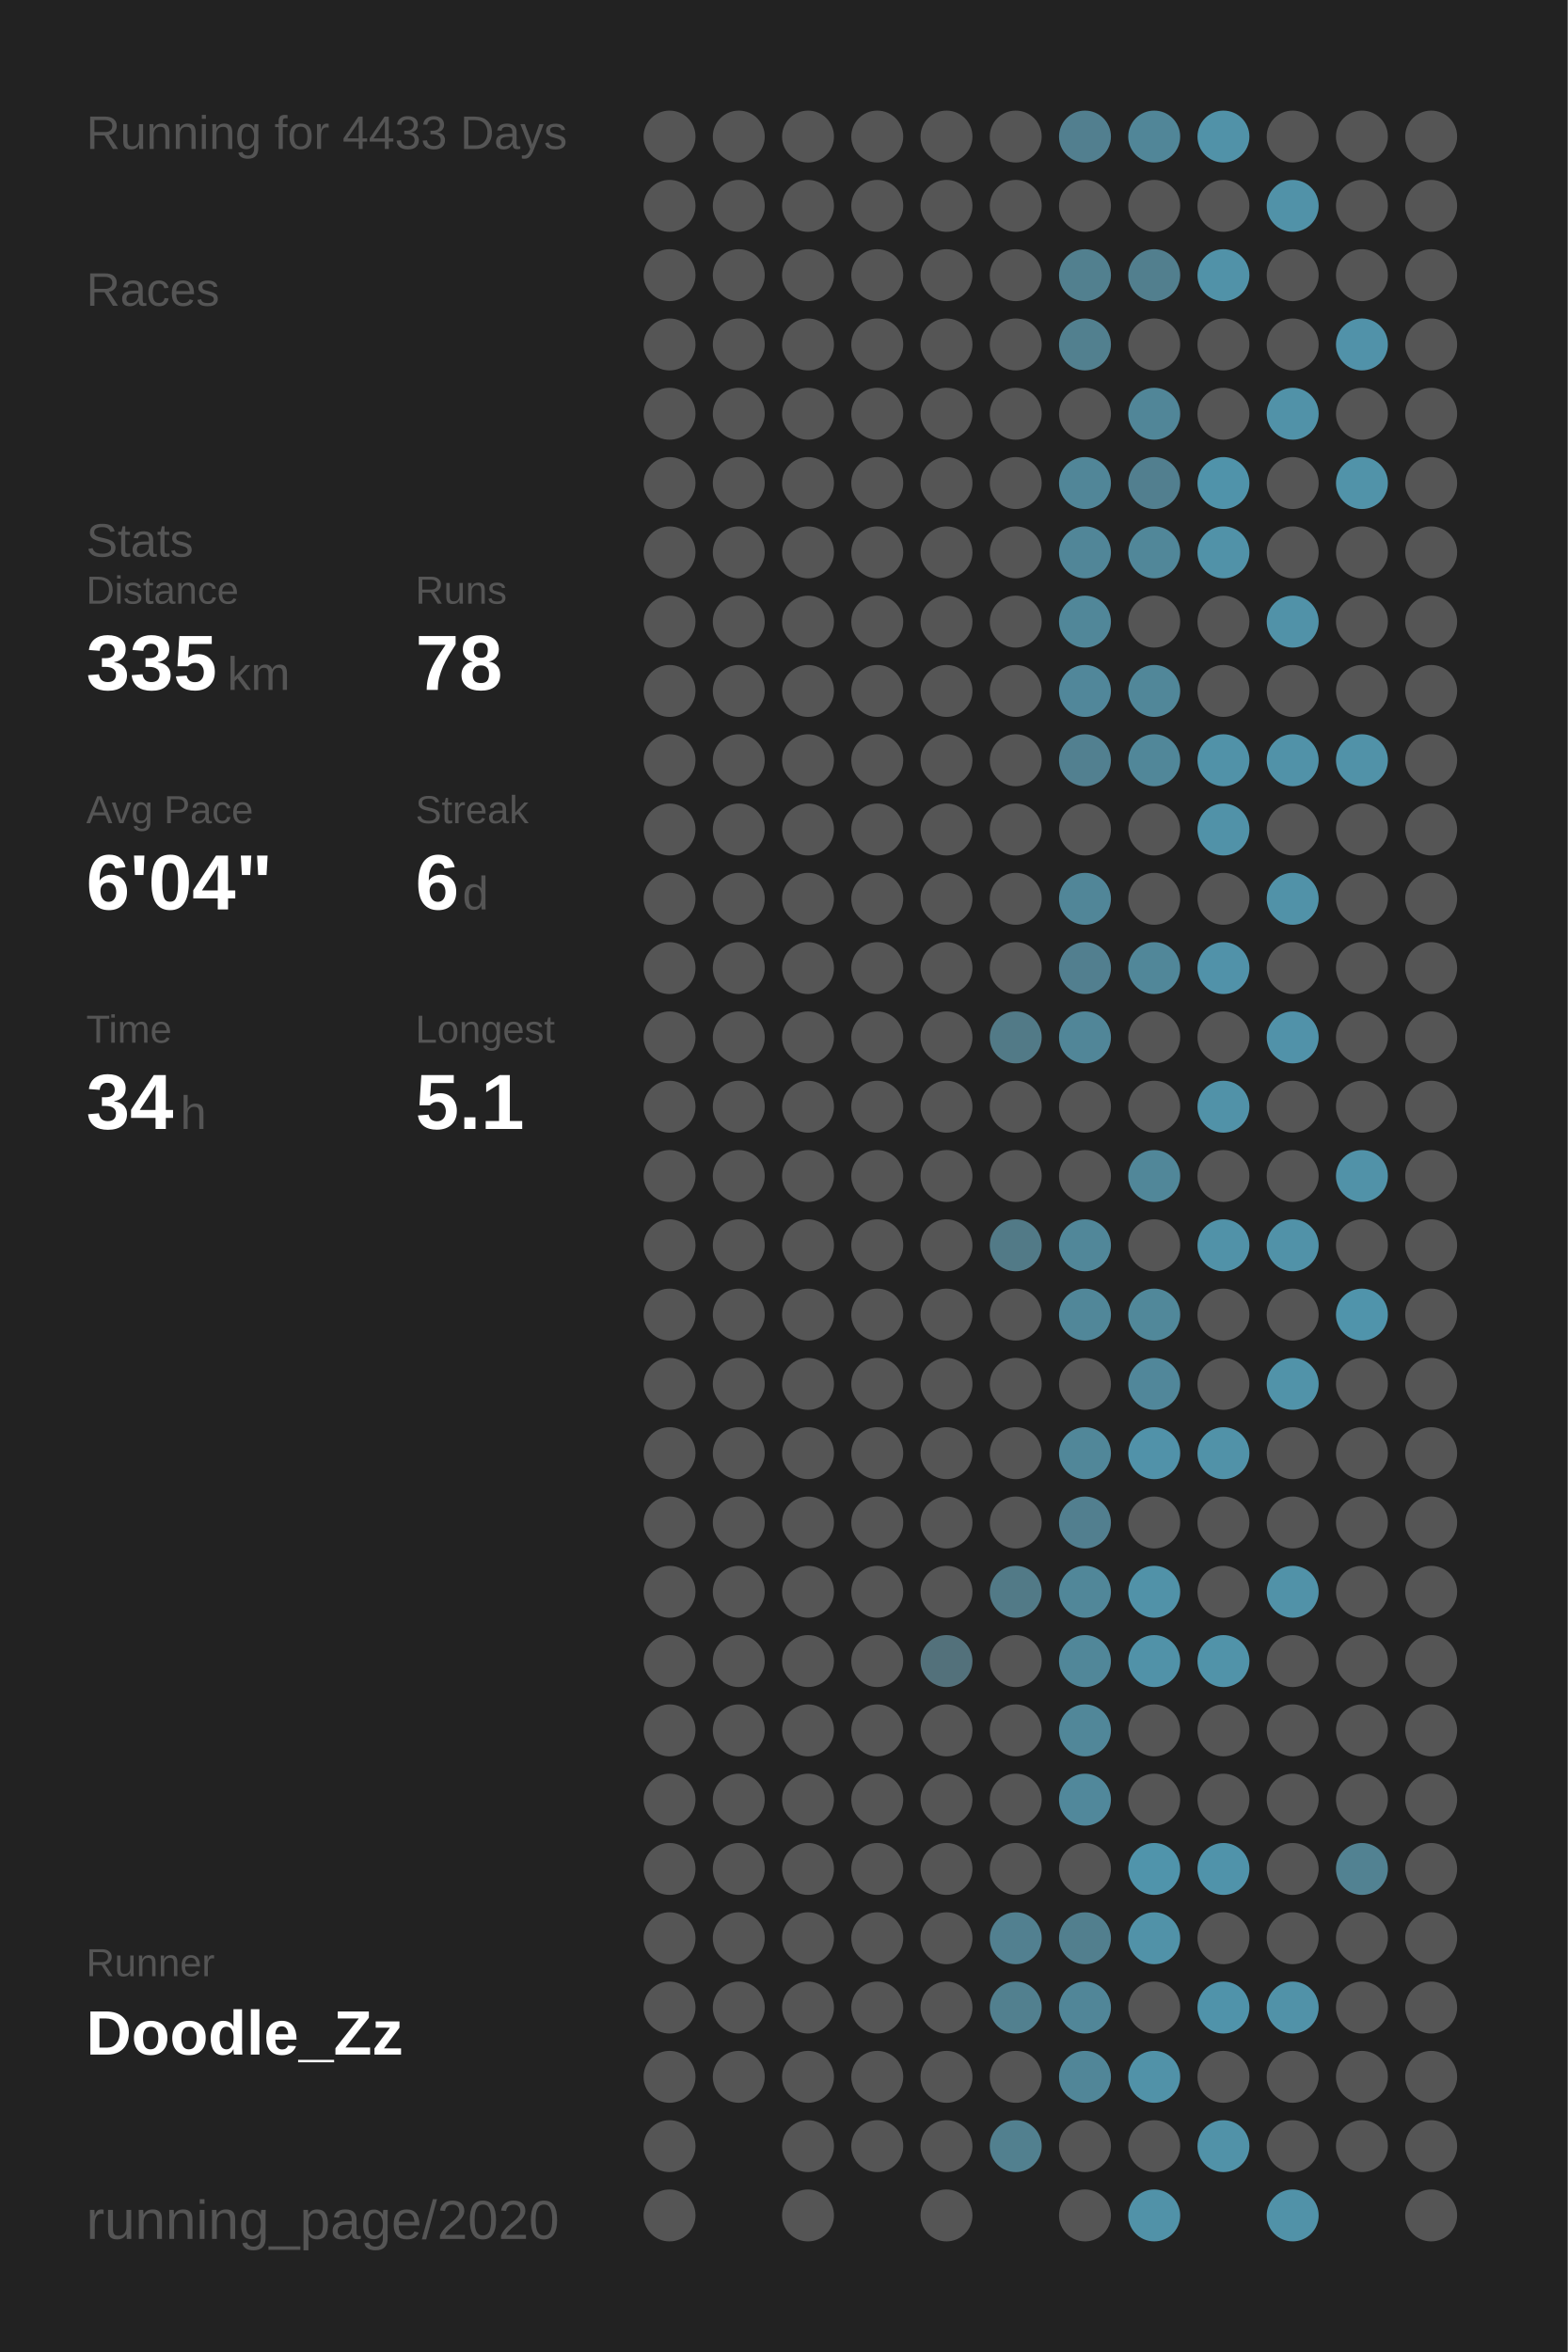
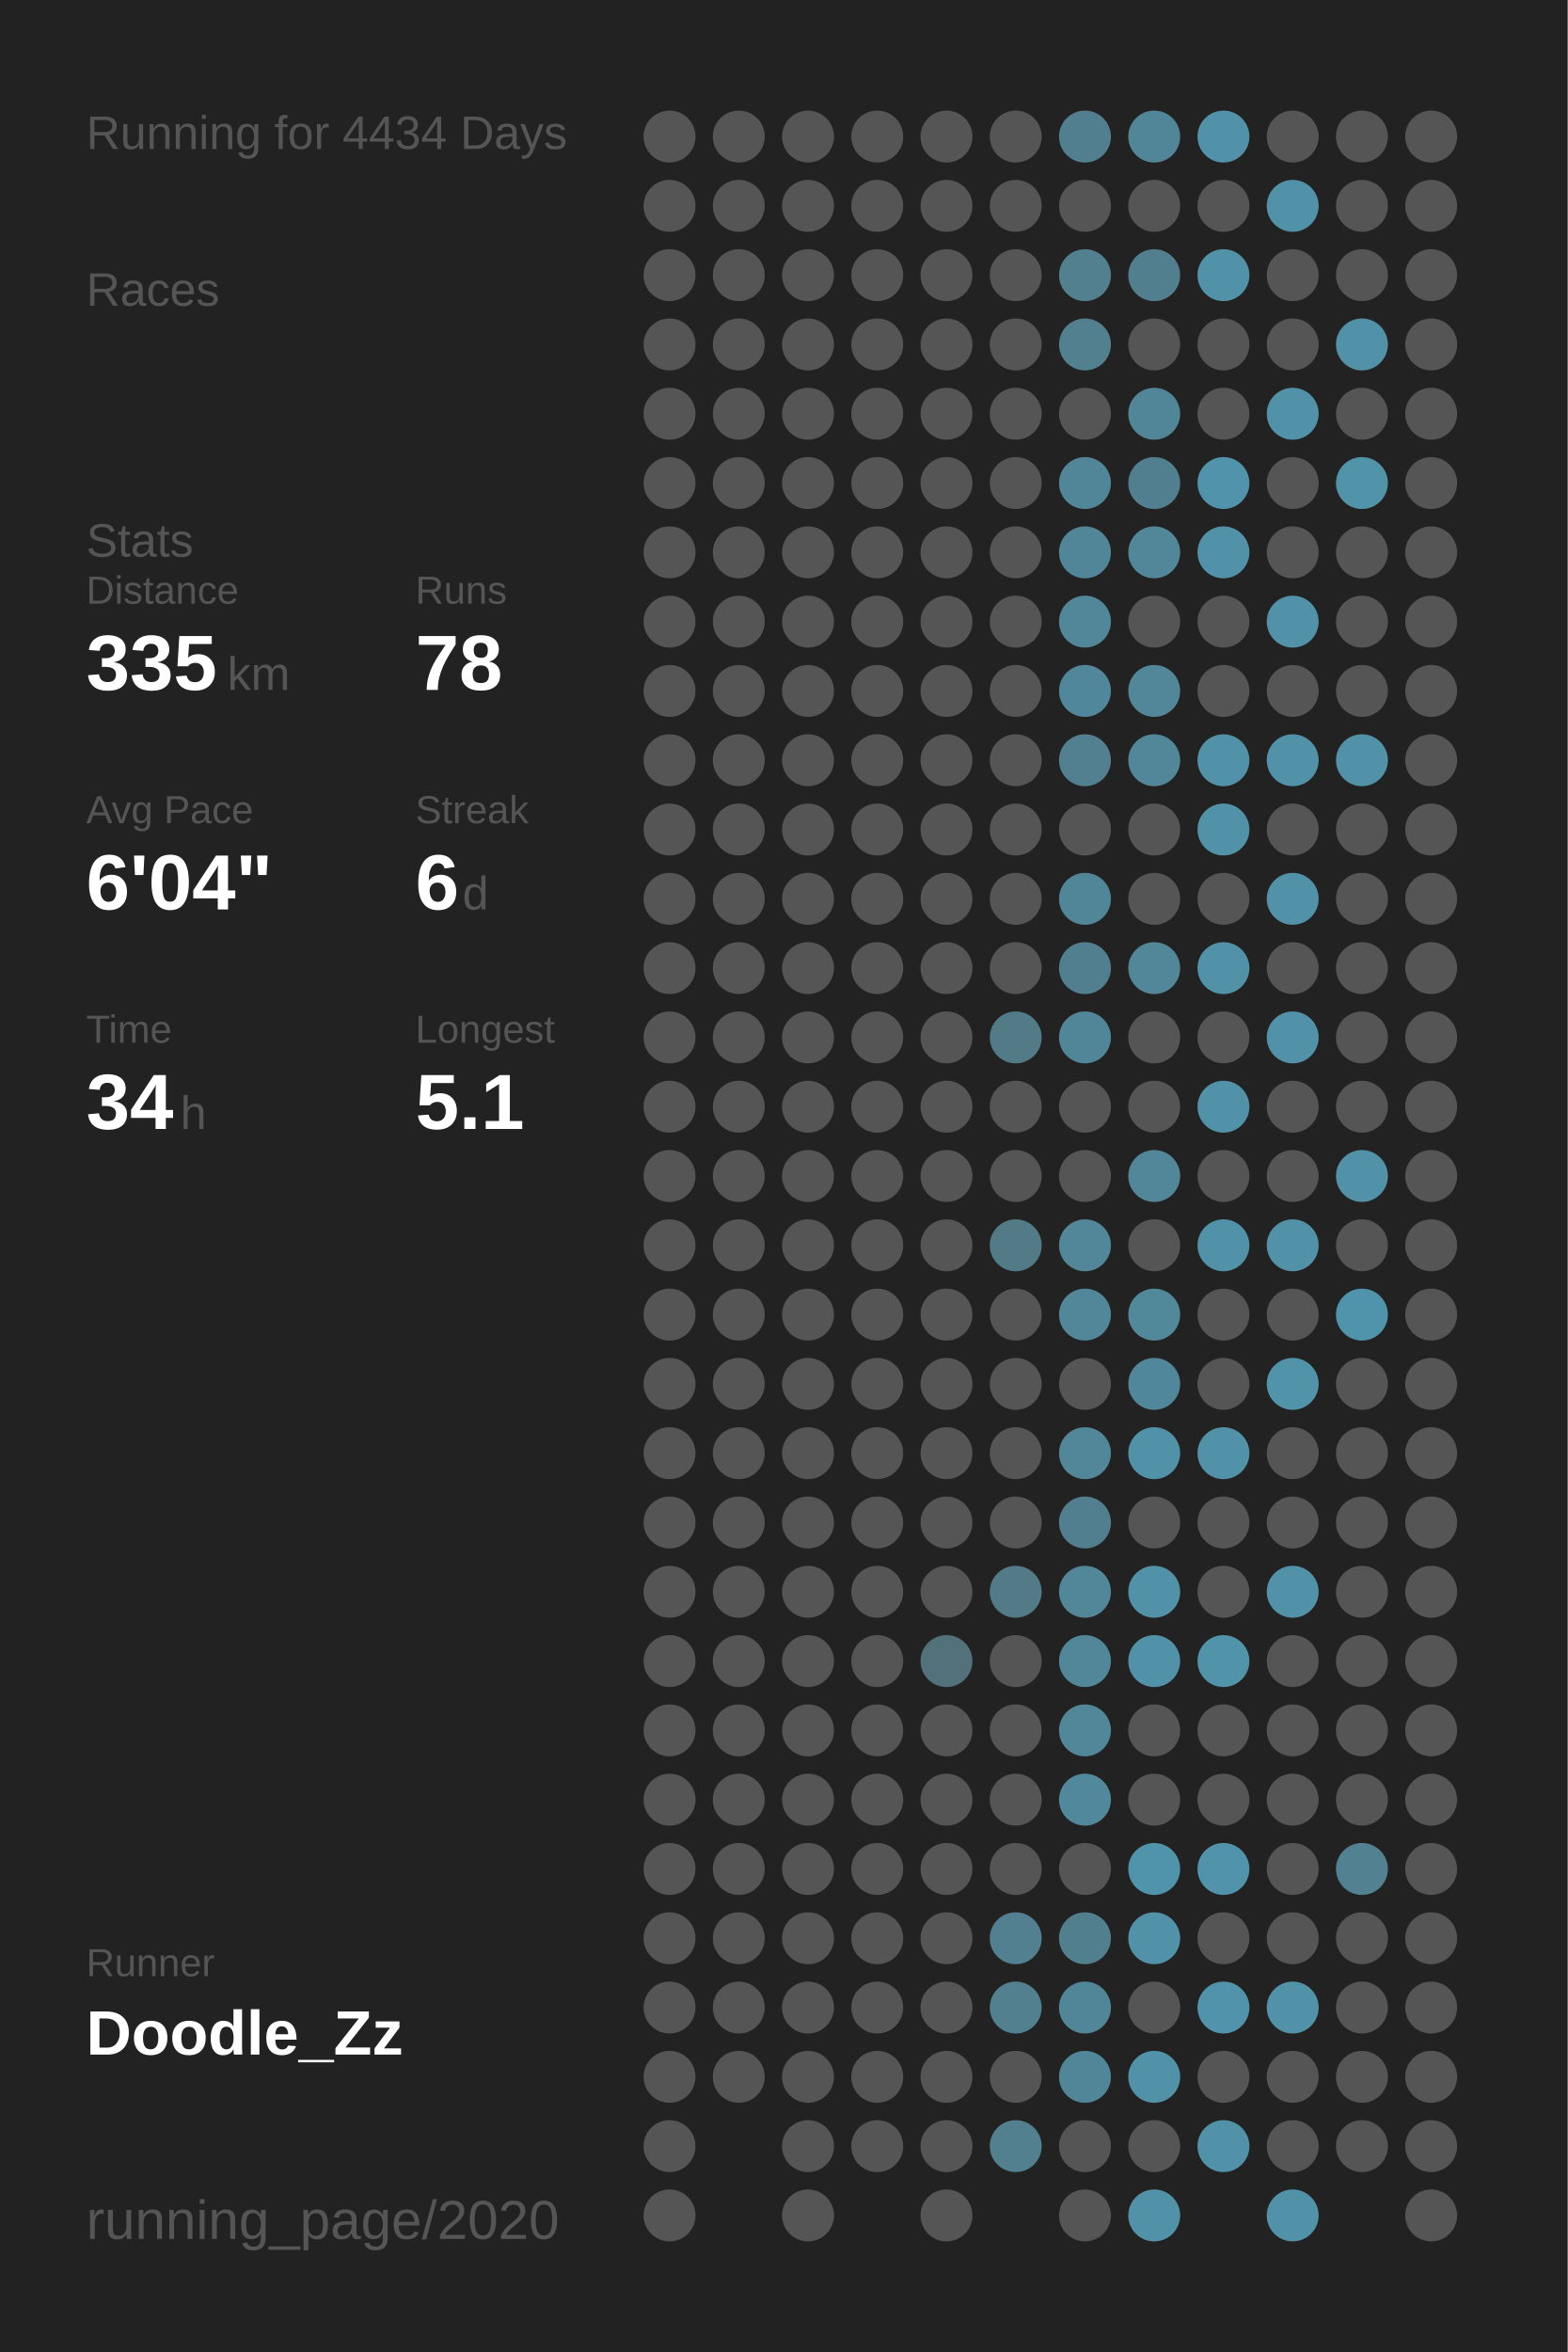
<svg xmlns="http://www.w3.org/2000/svg" baseProfile="full" height="300mm" version="1.1" viewBox="0,0,200,300" width="200mm">
  <defs />
  <rect fill="#222222" height="300" width="200" x="0" y="0" />
-   <text fill="#555555" style="font-size:6px; font-family:Arial;" x="11" y="19">Running for 4433 Days</text>
+   <text fill="#555555" style="font-size:6px; font-family:Arial;" x="11" y="19">Running for 4434 Days</text>
  <text fill="#555555" style="font-size:6px; font-family:Arial;" x="11" y="39">Races</text>
  <text fill="#555555" style="font-size:6px; font-family:Arial;" x="11" y="71">Stats</text>
  <text fill="#555555" style="font-size:5px; font-family:Arial;" x="11" y="77">Distance</text>
  <text fill="#FFFFFF" style="font-size:10px; font-family:Arial; font-weight:bold;" x="11" y="88">335</text>
  <text fill="#555555" style="font-size:6px; font-family:Arial;" x="29" y="88">km</text>
  <text fill="#555555" style="font-size:5px; font-family:Arial;" x="53" y="77">Runs</text>
  <text fill="#FFFFFF" style="font-size:10px; font-family:Arial; font-weight:bold;" x="53" y="88">78</text>
  <text fill="#555555" style="font-size:5px; font-family:Arial;" x="11" y="105">Avg Pace</text>
  <text fill="#FFFFFF" style="font-size:10px; font-family:Arial; font-weight:bold;" x="11" y="116">6'04"</text>
  <text fill="#555555" style="font-size:5px; font-family:Arial;" x="53" y="105">Streak</text>
  <text fill="#FFFFFF" style="font-size:10px; font-family:Arial; font-weight:bold;" x="53" y="116">6</text>
  <text fill="#555555" style="font-size:6px; font-family:Arial;" x="59" y="116">d</text>
  <text fill="#555555" style="font-size:5px; font-family:Arial;" x="11" y="133">Time</text>
  <text fill="#FFFFFF" style="font-size:10px; font-family:Arial; font-weight:bold;" x="11" y="144">34</text>
  <text fill="#555555" style="font-size:6px; font-family:Arial;" x="23" y="144">h</text>
  <text fill="#555555" style="font-size:5px; font-family:Arial;" x="53" y="133">Longest</text>
  <text fill="#FFFFFF" style="font-size:10px; font-family:Arial; font-weight:bold;" x="53" y="144">5.1</text>
  <text fill="#555555" style="font-size:5px; font-family:Arial;" x="11" y="252.065">Runner</text>
  <text fill="#FFFFFF" style="font-size:8px; font-family:Arial; font-weight:bold;" x="11" y="262.065">Doodle_Zz</text>
  <text fill="#555555" style="font-size:7px; font-family:Arial;" x="11" y="285.581">running_page/2020</text>
  <circle cx="85.417" cy="17.419" fill="#555555" r="3.312" />
  <circle cx="85.417" cy="26.258" fill="#555555" r="3.312" />
  <circle cx="85.417" cy="35.097" fill="#555555" r="3.312" />
  <circle cx="85.417" cy="43.935" fill="#555555" r="3.312" />
  <circle cx="85.417" cy="52.774" fill="#555555" r="3.312" />
  <circle cx="85.417" cy="61.613" fill="#555555" r="3.312" />
  <circle cx="85.417" cy="70.452" fill="#555555" r="3.312" />
  <circle cx="85.417" cy="79.29" fill="#555555" r="3.312" />
  <circle cx="85.417" cy="88.129" fill="#555555" r="3.312" />
  <circle cx="85.417" cy="96.968" fill="#555555" r="3.312" />
  <circle cx="85.417" cy="105.806" fill="#555555" r="3.312" />
  <circle cx="85.417" cy="114.645" fill="#555555" r="3.312" />
  <circle cx="85.417" cy="123.484" fill="#555555" r="3.312" />
  <circle cx="85.417" cy="132.323" fill="#555555" r="3.312" />
  <circle cx="85.417" cy="141.161" fill="#555555" r="3.312" />
  <circle cx="85.417" cy="150" fill="#555555" r="3.312" />
  <circle cx="85.417" cy="158.839" fill="#555555" r="3.312" />
  <circle cx="85.417" cy="167.677" fill="#555555" r="3.312" />
  <circle cx="85.417" cy="176.516" fill="#555555" r="3.312" />
  <circle cx="85.417" cy="185.355" fill="#555555" r="3.312" />
  <circle cx="85.417" cy="194.194" fill="#555555" r="3.312" />
  <circle cx="85.417" cy="203.032" fill="#555555" r="3.312" />
  <circle cx="85.417" cy="211.871" fill="#555555" r="3.312" />
  <circle cx="85.417" cy="220.71" fill="#555555" r="3.312" />
  <circle cx="85.417" cy="229.548" fill="#555555" r="3.312" />
  <circle cx="85.417" cy="238.387" fill="#555555" r="3.312" />
  <circle cx="85.417" cy="247.226" fill="#555555" r="3.312" />
  <circle cx="85.417" cy="256.065" fill="#555555" r="3.312" />
  <circle cx="85.417" cy="264.903" fill="#555555" r="3.312" />
  <circle cx="85.417" cy="273.742" fill="#555555" r="3.312" />
  <circle cx="85.417" cy="282.581" fill="#555555" r="3.312" />
  <circle cx="94.25" cy="17.419" fill="#555555" r="3.312" />
  <circle cx="94.25" cy="26.258" fill="#555555" r="3.312" />
  <circle cx="94.25" cy="35.097" fill="#555555" r="3.312" />
  <circle cx="94.25" cy="43.935" fill="#555555" r="3.312" />
  <circle cx="94.25" cy="52.774" fill="#555555" r="3.312" />
  <circle cx="94.25" cy="61.613" fill="#555555" r="3.312" />
  <circle cx="94.25" cy="70.452" fill="#555555" r="3.312" />
  <circle cx="94.25" cy="79.29" fill="#555555" r="3.312" />
  <circle cx="94.25" cy="88.129" fill="#555555" r="3.312" />
  <circle cx="94.25" cy="96.968" fill="#555555" r="3.312" />
  <circle cx="94.25" cy="105.806" fill="#555555" r="3.312" />
  <circle cx="94.25" cy="114.645" fill="#555555" r="3.312" />
  <circle cx="94.25" cy="123.484" fill="#555555" r="3.312" />
  <circle cx="94.25" cy="132.323" fill="#555555" r="3.312" />
  <circle cx="94.25" cy="141.161" fill="#555555" r="3.312" />
  <circle cx="94.25" cy="150" fill="#555555" r="3.312" />
  <circle cx="94.25" cy="158.839" fill="#555555" r="3.312" />
  <circle cx="94.25" cy="167.677" fill="#555555" r="3.312" />
  <circle cx="94.25" cy="176.516" fill="#555555" r="3.312" />
  <circle cx="94.25" cy="185.355" fill="#555555" r="3.312" />
  <circle cx="94.25" cy="194.194" fill="#555555" r="3.312" />
  <circle cx="94.25" cy="203.032" fill="#555555" r="3.312" />
  <circle cx="94.25" cy="211.871" fill="#555555" r="3.312" />
  <circle cx="94.25" cy="220.71" fill="#555555" r="3.312" />
  <circle cx="94.25" cy="229.548" fill="#555555" r="3.312" />
  <circle cx="94.25" cy="238.387" fill="#555555" r="3.312" />
  <circle cx="94.25" cy="247.226" fill="#555555" r="3.312" />
  <circle cx="94.25" cy="256.065" fill="#555555" r="3.312" />
  <circle cx="94.25" cy="264.903" fill="#555555" r="3.312" />
  <circle cx="103.083" cy="17.419" fill="#555555" r="3.312" />
  <circle cx="103.083" cy="26.258" fill="#555555" r="3.312" />
  <circle cx="103.083" cy="35.097" fill="#555555" r="3.312" />
  <circle cx="103.083" cy="43.935" fill="#555555" r="3.312" />
  <circle cx="103.083" cy="52.774" fill="#555555" r="3.312" />
  <circle cx="103.083" cy="61.613" fill="#555555" r="3.312" />
  <circle cx="103.083" cy="70.452" fill="#555555" r="3.312" />
  <circle cx="103.083" cy="79.29" fill="#555555" r="3.312" />
  <circle cx="103.083" cy="88.129" fill="#555555" r="3.312" />
  <circle cx="103.083" cy="96.968" fill="#555555" r="3.312" />
  <circle cx="103.083" cy="105.806" fill="#555555" r="3.312" />
  <circle cx="103.083" cy="114.645" fill="#555555" r="3.312" />
  <circle cx="103.083" cy="123.484" fill="#555555" r="3.312" />
  <circle cx="103.083" cy="132.323" fill="#555555" r="3.312" />
  <circle cx="103.083" cy="141.161" fill="#555555" r="3.312" />
  <circle cx="103.083" cy="150" fill="#555555" r="3.312" />
  <circle cx="103.083" cy="158.839" fill="#555555" r="3.312" />
  <circle cx="103.083" cy="167.677" fill="#555555" r="3.312" />
  <circle cx="103.083" cy="176.516" fill="#555555" r="3.312" />
  <circle cx="103.083" cy="185.355" fill="#555555" r="3.312" />
  <circle cx="103.083" cy="194.194" fill="#555555" r="3.312" />
  <circle cx="103.083" cy="203.032" fill="#555555" r="3.312" />
  <circle cx="103.083" cy="211.871" fill="#555555" r="3.312" />
  <circle cx="103.083" cy="220.71" fill="#555555" r="3.312" />
  <circle cx="103.083" cy="229.548" fill="#555555" r="3.312" />
  <circle cx="103.083" cy="238.387" fill="#555555" r="3.312" />
  <circle cx="103.083" cy="247.226" fill="#555555" r="3.312" />
  <circle cx="103.083" cy="256.065" fill="#555555" r="3.312" />
  <circle cx="103.083" cy="264.903" fill="#555555" r="3.312" />
  <circle cx="103.083" cy="273.742" fill="#555555" r="3.312" />
  <circle cx="103.083" cy="282.581" fill="#555555" r="3.312" />
  <circle cx="111.917" cy="17.419" fill="#555555" r="3.312" />
  <circle cx="111.917" cy="26.258" fill="#555555" r="3.312" />
  <circle cx="111.917" cy="35.097" fill="#555555" r="3.312" />
  <circle cx="111.917" cy="43.935" fill="#555555" r="3.312" />
  <circle cx="111.917" cy="52.774" fill="#555555" r="3.312" />
  <circle cx="111.917" cy="61.613" fill="#555555" r="3.312" />
  <circle cx="111.917" cy="70.452" fill="#555555" r="3.312" />
  <circle cx="111.917" cy="79.29" fill="#555555" r="3.312" />
  <circle cx="111.917" cy="88.129" fill="#555555" r="3.312" />
  <circle cx="111.917" cy="96.968" fill="#555555" r="3.312" />
  <circle cx="111.917" cy="105.806" fill="#555555" r="3.312" />
  <circle cx="111.917" cy="114.645" fill="#555555" r="3.312" />
  <circle cx="111.917" cy="123.484" fill="#555555" r="3.312" />
  <circle cx="111.917" cy="132.323" fill="#555555" r="3.312" />
  <circle cx="111.917" cy="141.161" fill="#555555" r="3.312" />
  <circle cx="111.917" cy="150" fill="#555555" r="3.312" />
  <circle cx="111.917" cy="158.839" fill="#555555" r="3.312" />
  <circle cx="111.917" cy="167.677" fill="#555555" r="3.312" />
  <circle cx="111.917" cy="176.516" fill="#555555" r="3.312" />
  <circle cx="111.917" cy="185.355" fill="#555555" r="3.312" />
  <circle cx="111.917" cy="194.194" fill="#555555" r="3.312" />
  <circle cx="111.917" cy="203.032" fill="#555555" r="3.312" />
  <circle cx="111.917" cy="211.871" fill="#555555" r="3.312" />
  <circle cx="111.917" cy="220.71" fill="#555555" r="3.312" />
  <circle cx="111.917" cy="229.548" fill="#555555" r="3.312" />
  <circle cx="111.917" cy="238.387" fill="#555555" r="3.312" />
  <circle cx="111.917" cy="247.226" fill="#555555" r="3.312" />
  <circle cx="111.917" cy="256.065" fill="#555555" r="3.312" />
  <circle cx="111.917" cy="264.903" fill="#555555" r="3.312" />
  <circle cx="111.917" cy="273.742" fill="#555555" r="3.312" />
  <circle cx="120.75" cy="17.419" fill="#555555" r="3.312" />
  <circle cx="120.75" cy="26.258" fill="#555555" r="3.312" />
  <circle cx="120.75" cy="35.097" fill="#555555" r="3.312" />
  <circle cx="120.75" cy="43.935" fill="#555555" r="3.312" />
  <circle cx="120.75" cy="52.774" fill="#555555" r="3.312" />
  <circle cx="120.75" cy="61.613" fill="#555555" r="3.312" />
  <circle cx="120.75" cy="70.452" fill="#555555" r="3.312" />
  <circle cx="120.75" cy="79.29" fill="#555555" r="3.312" />
  <circle cx="120.75" cy="88.129" fill="#555555" r="3.312" />
  <circle cx="120.75" cy="96.968" fill="#555555" r="3.312" />
  <circle cx="120.75" cy="105.806" fill="#555555" r="3.312" />
  <circle cx="120.75" cy="114.645" fill="#555555" r="3.312" />
  <circle cx="120.75" cy="123.484" fill="#555555" r="3.312" />
  <circle cx="120.75" cy="132.323" fill="#555555" r="3.312" />
  <circle cx="120.75" cy="141.161" fill="#555555" r="3.312" />
  <circle cx="120.75" cy="150" fill="#555555" r="3.312" />
  <circle cx="120.75" cy="158.839" fill="#555555" r="3.312" />
  <circle cx="120.75" cy="167.677" fill="#555555" r="3.312" />
  <circle cx="120.75" cy="176.516" fill="#555555" r="3.312" />
  <circle cx="120.75" cy="185.355" fill="#555555" r="3.312" />
  <circle cx="120.75" cy="194.194" fill="#555555" r="3.312" />
  <circle cx="120.75" cy="203.032" fill="#555555" r="3.312" />
  <circle cx="120.75" cy="211.871" fill="#53717b" r="3.312" />
  <circle cx="120.75" cy="220.71" fill="#555555" r="3.312" />
  <circle cx="120.75" cy="229.548" fill="#555555" r="3.312" />
  <circle cx="120.75" cy="238.387" fill="#555555" r="3.312" />
  <circle cx="120.75" cy="247.226" fill="#555555" r="3.312" />
  <circle cx="120.75" cy="256.065" fill="#555555" r="3.312" />
  <circle cx="120.75" cy="264.903" fill="#555555" r="3.312" />
  <circle cx="120.75" cy="273.742" fill="#555555" r="3.312" />
  <circle cx="120.75" cy="282.581" fill="#555555" r="3.312" />
  <circle cx="129.583" cy="17.419" fill="#555555" r="3.312" />
  <circle cx="129.583" cy="26.258" fill="#555555" r="3.312" />
  <circle cx="129.583" cy="35.097" fill="#555555" r="3.312" />
  <circle cx="129.583" cy="43.935" fill="#555555" r="3.312" />
  <circle cx="129.583" cy="52.774" fill="#555555" r="3.312" />
  <circle cx="129.583" cy="61.613" fill="#555555" r="3.312" />
  <circle cx="129.583" cy="70.452" fill="#555555" r="3.312" />
  <circle cx="129.583" cy="79.29" fill="#555555" r="3.312" />
  <circle cx="129.583" cy="88.129" fill="#555555" r="3.312" />
  <circle cx="129.583" cy="96.968" fill="#555555" r="3.312" />
  <circle cx="129.583" cy="105.806" fill="#555555" r="3.312" />
  <circle cx="129.583" cy="114.645" fill="#555555" r="3.312" />
  <circle cx="129.583" cy="123.484" fill="#555555" r="3.312" />
  <circle cx="129.583" cy="132.323" fill="#527a87" r="3.312" />
  <circle cx="129.583" cy="141.161" fill="#555555" r="3.312" />
  <circle cx="129.583" cy="150" fill="#555555" r="3.312" />
  <circle cx="129.583" cy="158.839" fill="#527a87" r="3.312" />
  <circle cx="129.583" cy="167.677" fill="#555555" r="3.312" />
  <circle cx="129.583" cy="176.516" fill="#555555" r="3.312" />
  <circle cx="129.583" cy="185.355" fill="#555555" r="3.312" />
  <circle cx="129.583" cy="194.194" fill="#555555" r="3.312" />
  <circle cx="129.583" cy="203.032" fill="#527a87" r="3.312" />
  <circle cx="129.583" cy="211.871" fill="#555555" r="3.312" />
  <circle cx="129.583" cy="220.71" fill="#555555" r="3.312" />
  <circle cx="129.583" cy="229.548" fill="#555555" r="3.312" />
  <circle cx="129.583" cy="238.387" fill="#555555" r="3.312" />
  <circle cx="129.583" cy="247.226" fill="#528090" r="3.312" />
  <circle cx="129.583" cy="256.065" fill="#52808f" r="3.312" />
  <circle cx="129.583" cy="264.903" fill="#555555" r="3.312" />
  <circle cx="129.583" cy="273.742" fill="#52808f" r="3.312" />
  <circle cx="138.417" cy="17.419" fill="#527f8f" r="3.312" />
  <circle cx="138.417" cy="26.258" fill="#555555" r="3.312" />
  <circle cx="138.417" cy="35.097" fill="#52808f" r="3.312" />
  <circle cx="138.417" cy="43.935" fill="#52808f" r="3.312" />
  <circle cx="138.417" cy="52.774" fill="#555555" r="3.312" />
  <circle cx="138.417" cy="61.613" fill="#518698" r="3.312" />
  <circle cx="138.417" cy="70.452" fill="#518698" r="3.312" />
  <circle cx="138.417" cy="79.29" fill="#518799" r="3.312" />
  <circle cx="138.417" cy="88.129" fill="#51879a" r="3.312" />
  <circle cx="138.417" cy="96.968" fill="#528090" r="3.312" />
  <circle cx="138.417" cy="105.806" fill="#555555" r="3.312" />
  <circle cx="138.417" cy="114.645" fill="#518698" r="3.312" />
  <circle cx="138.417" cy="123.484" fill="#527f8f" r="3.312" />
  <circle cx="138.417" cy="132.323" fill="#518698" r="3.312" />
  <circle cx="138.417" cy="141.161" fill="#555555" r="3.312" />
  <circle cx="138.417" cy="150" fill="#555555" r="3.312" />
  <circle cx="138.417" cy="158.839" fill="#518799" r="3.312" />
  <circle cx="138.417" cy="167.677" fill="#518799" r="3.312" />
  <circle cx="138.417" cy="176.516" fill="#555555" r="3.312" />
  <circle cx="138.417" cy="185.355" fill="#518799" r="3.312" />
  <circle cx="138.417" cy="194.194" fill="#527f8f" r="3.312" />
  <circle cx="138.417" cy="203.032" fill="#518799" r="3.312" />
  <circle cx="138.417" cy="211.871" fill="#518799" r="3.312" />
  <circle cx="138.417" cy="220.71" fill="#518799" r="3.312" />
  <circle cx="138.417" cy="229.548" fill="#51889b" r="3.312" />
  <circle cx="138.417" cy="238.387" fill="#555555" r="3.312" />
  <circle cx="138.417" cy="247.226" fill="#527f8e" r="3.312" />
  <circle cx="138.417" cy="256.065" fill="#518698" r="3.312" />
  <circle cx="138.417" cy="264.903" fill="#518698" r="3.312" />
  <circle cx="138.417" cy="273.742" fill="#555555" r="3.312" />
  <circle cx="138.417" cy="282.581" fill="#555555" r="3.312" />
  <circle cx="147.25" cy="17.419" fill="#518698" r="3.312" />
  <circle cx="147.25" cy="26.258" fill="#555555" r="3.312" />
  <circle cx="147.25" cy="35.097" fill="#527f8e" r="3.312" />
  <circle cx="147.25" cy="43.935" fill="#555555" r="3.312" />
  <circle cx="147.25" cy="52.774" fill="#518698" r="3.312" />
  <circle cx="147.25" cy="61.613" fill="#527f8f" r="3.312" />
  <circle cx="147.25" cy="70.452" fill="#518799" r="3.312" />
  <circle cx="147.25" cy="79.29" fill="#555555" r="3.312" />
  <circle cx="147.25" cy="88.129" fill="#518799" r="3.312" />
  <circle cx="147.25" cy="96.968" fill="#518799" r="3.312" />
  <circle cx="147.25" cy="105.806" fill="#555555" r="3.312" />
  <circle cx="147.25" cy="114.645" fill="#555555" r="3.312" />
  <circle cx="147.25" cy="123.484" fill="#518799" r="3.312" />
  <circle cx="147.25" cy="132.323" fill="#555555" r="3.312" />
  <circle cx="147.25" cy="141.161" fill="#555555" r="3.312" />
  <circle cx="147.25" cy="150" fill="#518799" r="3.312" />
  <circle cx="147.25" cy="158.839" fill="#555555" r="3.312" />
  <circle cx="147.25" cy="167.677" fill="#51889a" r="3.312" />
  <circle cx="147.25" cy="176.516" fill="#51879a" r="3.312" />
  <circle cx="147.25" cy="185.355" fill="#5192a9" r="3.312" />
  <circle cx="147.25" cy="194.194" fill="#555555" r="3.312" />
  <circle cx="147.25" cy="203.032" fill="#5192a8" r="3.312" />
  <circle cx="147.25" cy="211.871" fill="#5192a8" r="3.312" />
  <circle cx="147.25" cy="220.71" fill="#555555" r="3.312" />
  <circle cx="147.25" cy="229.548" fill="#555555" r="3.312" />
  <circle cx="147.25" cy="238.387" fill="#5094ab" r="3.312" />
  <circle cx="147.25" cy="247.226" fill="#5192a8" r="3.312" />
  <circle cx="147.25" cy="256.065" fill="#555555" r="3.312" />
  <circle cx="147.25" cy="264.903" fill="#5192a8" r="3.312" />
  <circle cx="147.25" cy="273.742" fill="#555555" r="3.312" />
  <circle cx="147.25" cy="282.581" fill="#5192a8" r="3.312" />
  <circle cx="156.083" cy="17.419" fill="#5192a8" r="3.312" />
  <circle cx="156.083" cy="26.258" fill="#555555" r="3.312" />
  <circle cx="156.083" cy="35.097" fill="#5192a8" r="3.312" />
  <circle cx="156.083" cy="43.935" fill="#555555" r="3.312" />
  <circle cx="156.083" cy="52.774" fill="#555555" r="3.312" />
  <circle cx="156.083" cy="61.613" fill="#5093aa" r="3.312" />
  <circle cx="156.083" cy="70.452" fill="#5192a8" r="3.312" />
  <circle cx="156.083" cy="79.29" fill="#555555" r="3.312" />
  <circle cx="156.083" cy="88.129" fill="#555555" r="3.312" />
  <circle cx="156.083" cy="96.968" fill="#5192a8" r="3.312" />
  <circle cx="156.083" cy="105.806" fill="#5192a8" r="3.312" />
  <circle cx="156.083" cy="114.645" fill="#555555" r="3.312" />
  <circle cx="156.083" cy="123.484" fill="#5192a9" r="3.312" />
  <circle cx="156.083" cy="132.323" fill="#555555" r="3.312" />
  <circle cx="156.083" cy="141.161" fill="#5192a8" r="3.312" />
  <circle cx="156.083" cy="150" fill="#555555" r="3.312" />
  <circle cx="156.083" cy="158.839" fill="#5192a8" r="3.312" />
  <circle cx="156.083" cy="167.677" fill="#555555" r="3.312" />
  <circle cx="156.083" cy="176.516" fill="#555555" r="3.312" />
  <circle cx="156.083" cy="185.355" fill="#5192a8" r="3.312" />
  <circle cx="156.083" cy="194.194" fill="#555555" r="3.312" />
  <circle cx="156.083" cy="203.032" fill="#555555" r="3.312" />
  <circle cx="156.083" cy="211.871" fill="#5193a9" r="3.312" />
  <circle cx="156.083" cy="220.71" fill="#555555" r="3.312" />
  <circle cx="156.083" cy="229.548" fill="#555555" r="3.312" />
  <circle cx="156.083" cy="238.387" fill="#5093aa" r="3.312" />
  <circle cx="156.083" cy="247.226" fill="#555555" r="3.312" />
  <circle cx="156.083" cy="256.065" fill="#5093aa" r="3.312" />
  <circle cx="156.083" cy="264.903" fill="#555555" r="3.312" />
  <circle cx="156.083" cy="273.742" fill="#5192a8" r="3.312" />
  <circle cx="164.917" cy="17.419" fill="#555555" r="3.312" />
  <circle cx="164.917" cy="26.258" fill="#5192a8" r="3.312" />
  <circle cx="164.917" cy="35.097" fill="#555555" r="3.312" />
  <circle cx="164.917" cy="43.935" fill="#555555" r="3.312" />
  <circle cx="164.917" cy="52.774" fill="#5192a8" r="3.312" />
  <circle cx="164.917" cy="61.613" fill="#555555" r="3.312" />
  <circle cx="164.917" cy="70.452" fill="#555555" r="3.312" />
  <circle cx="164.917" cy="79.29" fill="#5192a8" r="3.312" />
  <circle cx="164.917" cy="88.129" fill="#555555" r="3.312" />
  <circle cx="164.917" cy="96.968" fill="#5192a8" r="3.312" />
  <circle cx="164.917" cy="105.806" fill="#555555" r="3.312" />
  <circle cx="164.917" cy="114.645" fill="#5192a8" r="3.312" />
  <circle cx="164.917" cy="123.484" fill="#555555" r="3.312" />
  <circle cx="164.917" cy="132.323" fill="#5192a9" r="3.312" />
  <circle cx="164.917" cy="141.161" fill="#555555" r="3.312" />
  <circle cx="164.917" cy="150" fill="#555555" r="3.312" />
  <circle cx="164.917" cy="158.839" fill="#5192a8" r="3.312" />
  <circle cx="164.917" cy="167.677" fill="#555555" r="3.312" />
  <circle cx="164.917" cy="176.516" fill="#5193a9" r="3.312" />
  <circle cx="164.917" cy="185.355" fill="#555555" r="3.312" />
  <circle cx="164.917" cy="194.194" fill="#555555" r="3.312" />
  <circle cx="164.917" cy="203.032" fill="#5192a8" r="3.312" />
  <circle cx="164.917" cy="211.871" fill="#555555" r="3.312" />
  <circle cx="164.917" cy="220.71" fill="#555555" r="3.312" />
  <circle cx="164.917" cy="229.548" fill="#555555" r="3.312" />
  <circle cx="164.917" cy="238.387" fill="#555555" r="3.312" />
  <circle cx="164.917" cy="247.226" fill="#555555" r="3.312" />
  <circle cx="164.917" cy="256.065" fill="#5192a8" r="3.312" />
  <circle cx="164.917" cy="264.903" fill="#555555" r="3.312" />
  <circle cx="164.917" cy="273.742" fill="#555555" r="3.312" />
  <circle cx="164.917" cy="282.581" fill="#5192a8" r="3.312" />
  <circle cx="173.75" cy="17.419" fill="#555555" r="3.312" />
  <circle cx="173.75" cy="26.258" fill="#555555" r="3.312" />
  <circle cx="173.75" cy="35.097" fill="#555555" r="3.312" />
  <circle cx="173.75" cy="43.935" fill="#5192a9" r="3.312" />
  <circle cx="173.75" cy="52.774" fill="#555555" r="3.312" />
  <circle cx="173.75" cy="61.613" fill="#5193a9" r="3.312" />
  <circle cx="173.75" cy="70.452" fill="#555555" r="3.312" />
  <circle cx="173.75" cy="79.29" fill="#555555" r="3.312" />
  <circle cx="173.75" cy="88.129" fill="#555555" r="3.312" />
  <circle cx="173.75" cy="96.968" fill="#5192a8" r="3.312" />
  <circle cx="173.75" cy="105.806" fill="#555555" r="3.312" />
  <circle cx="173.75" cy="114.645" fill="#555555" r="3.312" />
  <circle cx="173.75" cy="123.484" fill="#555555" r="3.312" />
  <circle cx="173.75" cy="132.323" fill="#555555" r="3.312" />
  <circle cx="173.75" cy="141.161" fill="#555555" r="3.312" />
  <circle cx="173.75" cy="150" fill="#5192a8" r="3.312" />
  <circle cx="173.75" cy="158.839" fill="#555555" r="3.312" />
  <circle cx="173.75" cy="167.677" fill="#5094ab" r="3.312" />
  <circle cx="173.75" cy="176.516" fill="#555555" r="3.312" />
  <circle cx="173.75" cy="185.355" fill="#555555" r="3.312" />
  <circle cx="173.75" cy="194.194" fill="#555555" r="3.312" />
  <circle cx="173.75" cy="203.032" fill="#555555" r="3.312" />
  <circle cx="173.75" cy="211.871" fill="#555555" r="3.312" />
  <circle cx="173.75" cy="220.71" fill="#555555" r="3.312" />
  <circle cx="173.75" cy="229.548" fill="#555555" r="3.312" />
  <circle cx="173.75" cy="238.387" fill="#528292" r="3.312" />
  <circle cx="173.75" cy="247.226" fill="#555555" r="3.312" />
  <circle cx="173.75" cy="256.065" fill="#555555" r="3.312" />
  <circle cx="173.75" cy="264.903" fill="#555555" r="3.312" />
  <circle cx="173.75" cy="273.742" fill="#555555" r="3.312" />
  <circle cx="182.583" cy="17.419" fill="#555555" r="3.312" />
  <circle cx="182.583" cy="26.258" fill="#555555" r="3.312" />
  <circle cx="182.583" cy="35.097" fill="#555555" r="3.312" />
  <circle cx="182.583" cy="43.935" fill="#555555" r="3.312" />
  <circle cx="182.583" cy="52.774" fill="#555555" r="3.312" />
  <circle cx="182.583" cy="61.613" fill="#555555" r="3.312" />
  <circle cx="182.583" cy="70.452" fill="#555555" r="3.312" />
  <circle cx="182.583" cy="79.29" fill="#555555" r="3.312" />
  <circle cx="182.583" cy="88.129" fill="#555555" r="3.312" />
  <circle cx="182.583" cy="96.968" fill="#555555" r="3.312" />
  <circle cx="182.583" cy="105.806" fill="#555555" r="3.312" />
  <circle cx="182.583" cy="114.645" fill="#555555" r="3.312" />
  <circle cx="182.583" cy="123.484" fill="#555555" r="3.312" />
  <circle cx="182.583" cy="132.323" fill="#555555" r="3.312" />
  <circle cx="182.583" cy="141.161" fill="#555555" r="3.312" />
  <circle cx="182.583" cy="150" fill="#555555" r="3.312" />
  <circle cx="182.583" cy="158.839" fill="#555555" r="3.312" />
  <circle cx="182.583" cy="167.677" fill="#555555" r="3.312" />
  <circle cx="182.583" cy="176.516" fill="#555555" r="3.312" />
  <circle cx="182.583" cy="185.355" fill="#555555" r="3.312" />
  <circle cx="182.583" cy="194.194" fill="#555555" r="3.312" />
  <circle cx="182.583" cy="203.032" fill="#555555" r="3.312" />
  <circle cx="182.583" cy="211.871" fill="#555555" r="3.312" />
  <circle cx="182.583" cy="220.71" fill="#555555" r="3.312" />
  <circle cx="182.583" cy="229.548" fill="#555555" r="3.312" />
  <circle cx="182.583" cy="238.387" fill="#555555" r="3.312" />
  <circle cx="182.583" cy="247.226" fill="#555555" r="3.312" />
  <circle cx="182.583" cy="256.065" fill="#555555" r="3.312" />
  <circle cx="182.583" cy="264.903" fill="#555555" r="3.312" />
  <circle cx="182.583" cy="273.742" fill="#555555" r="3.312" />
  <circle cx="182.583" cy="282.581" fill="#555555" r="3.312" />
</svg>
